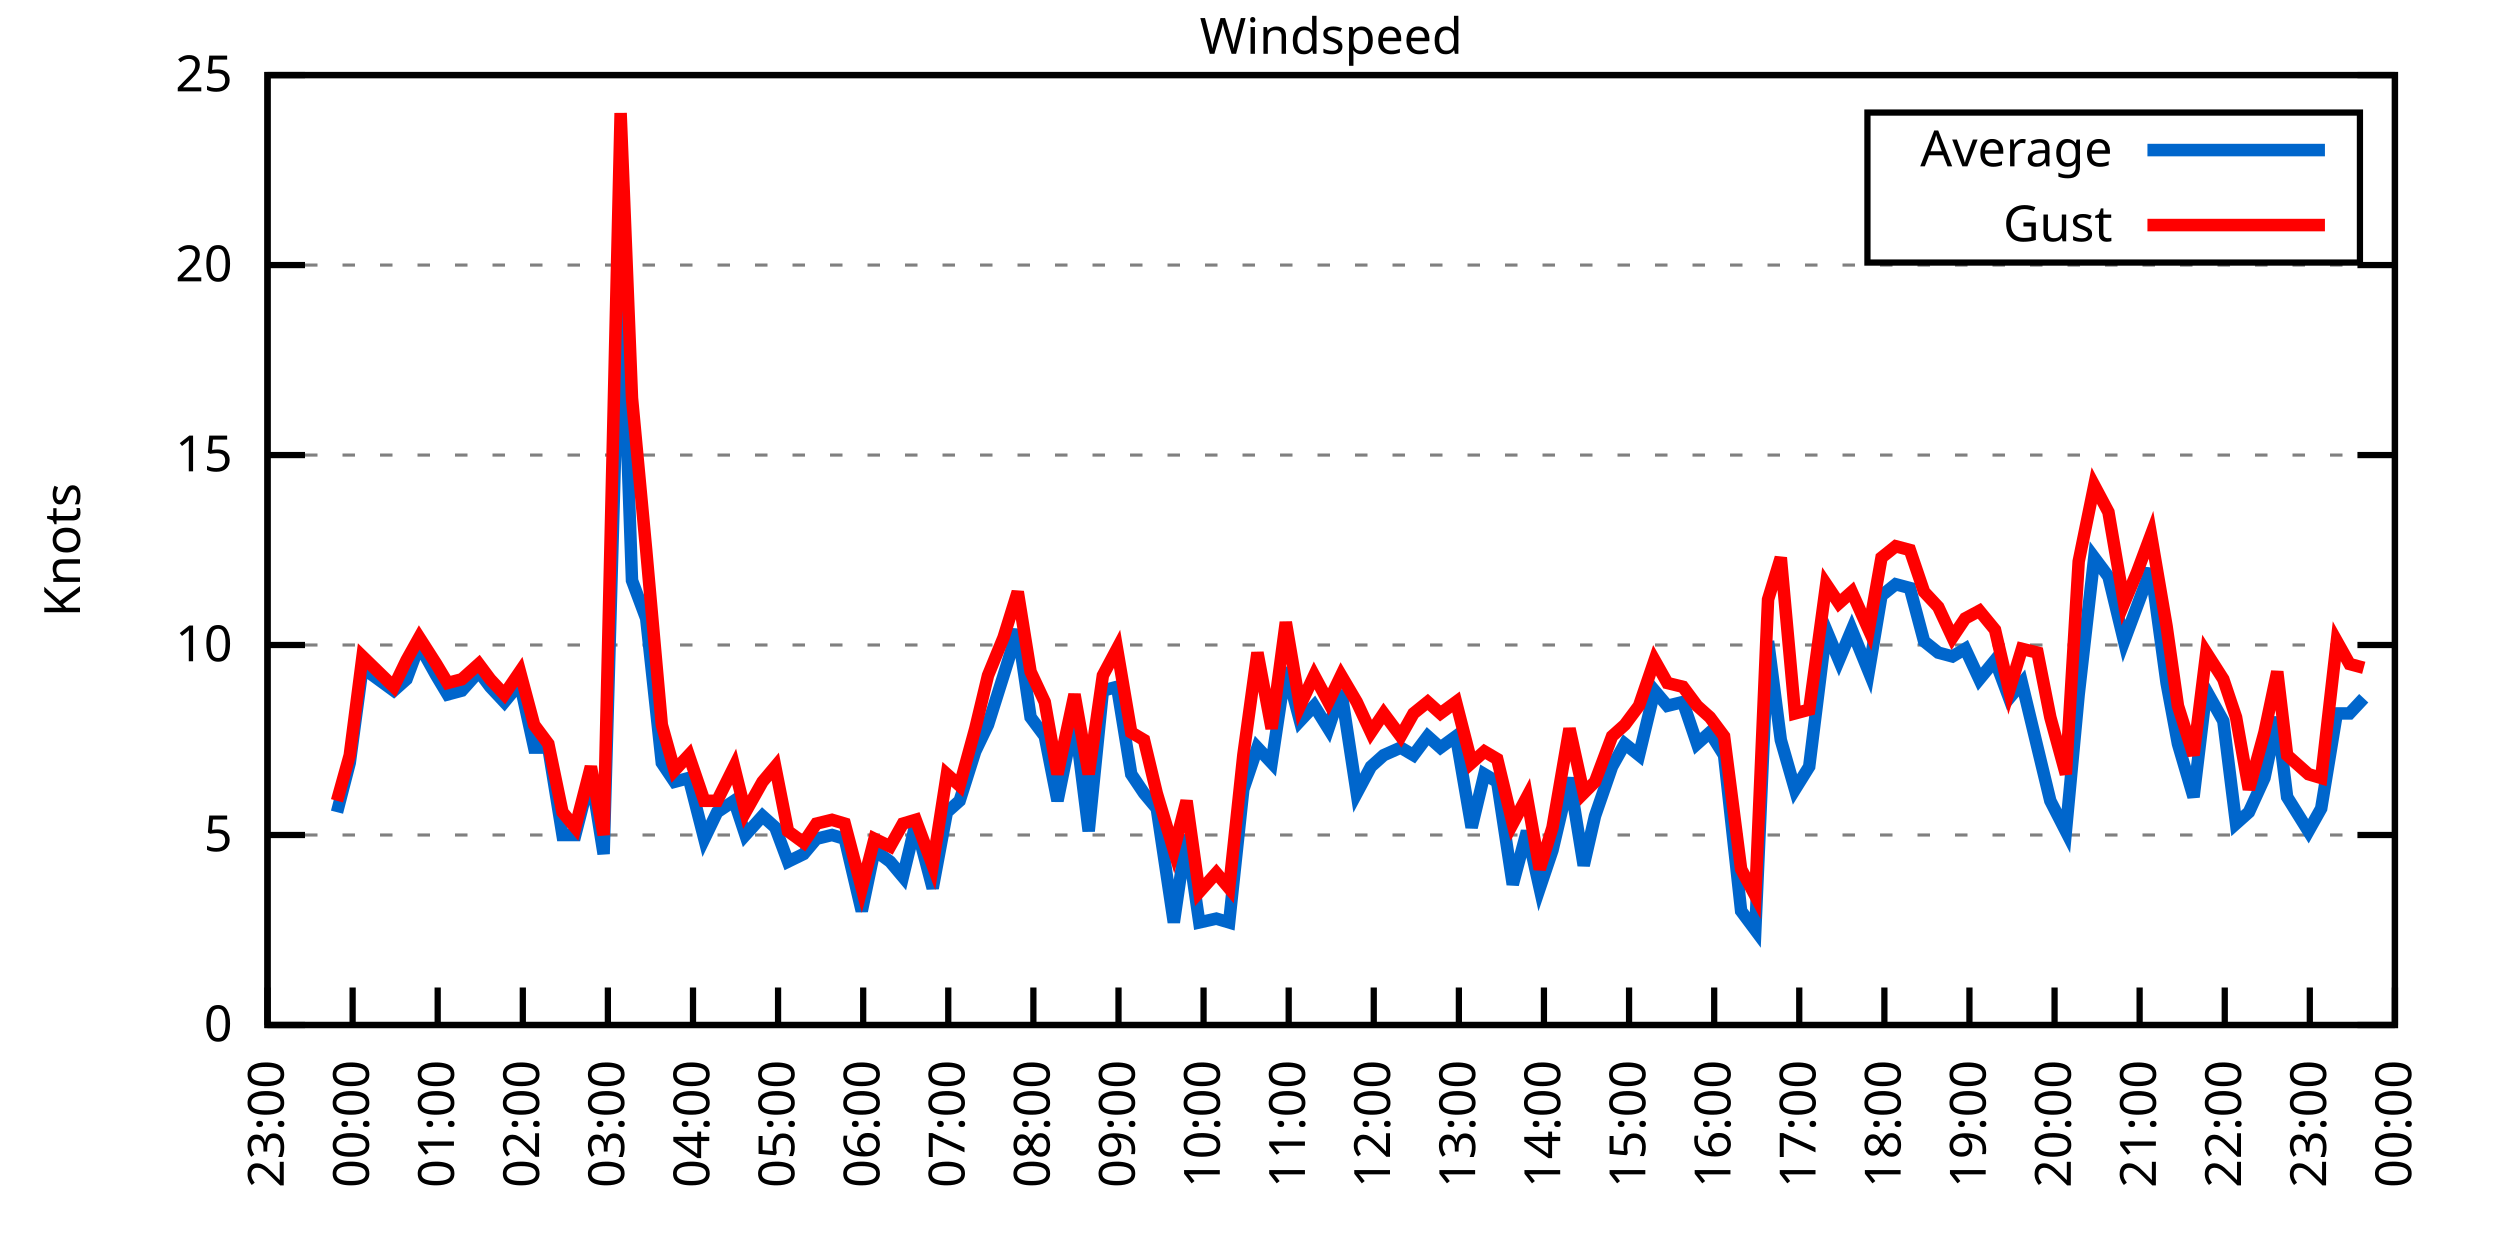
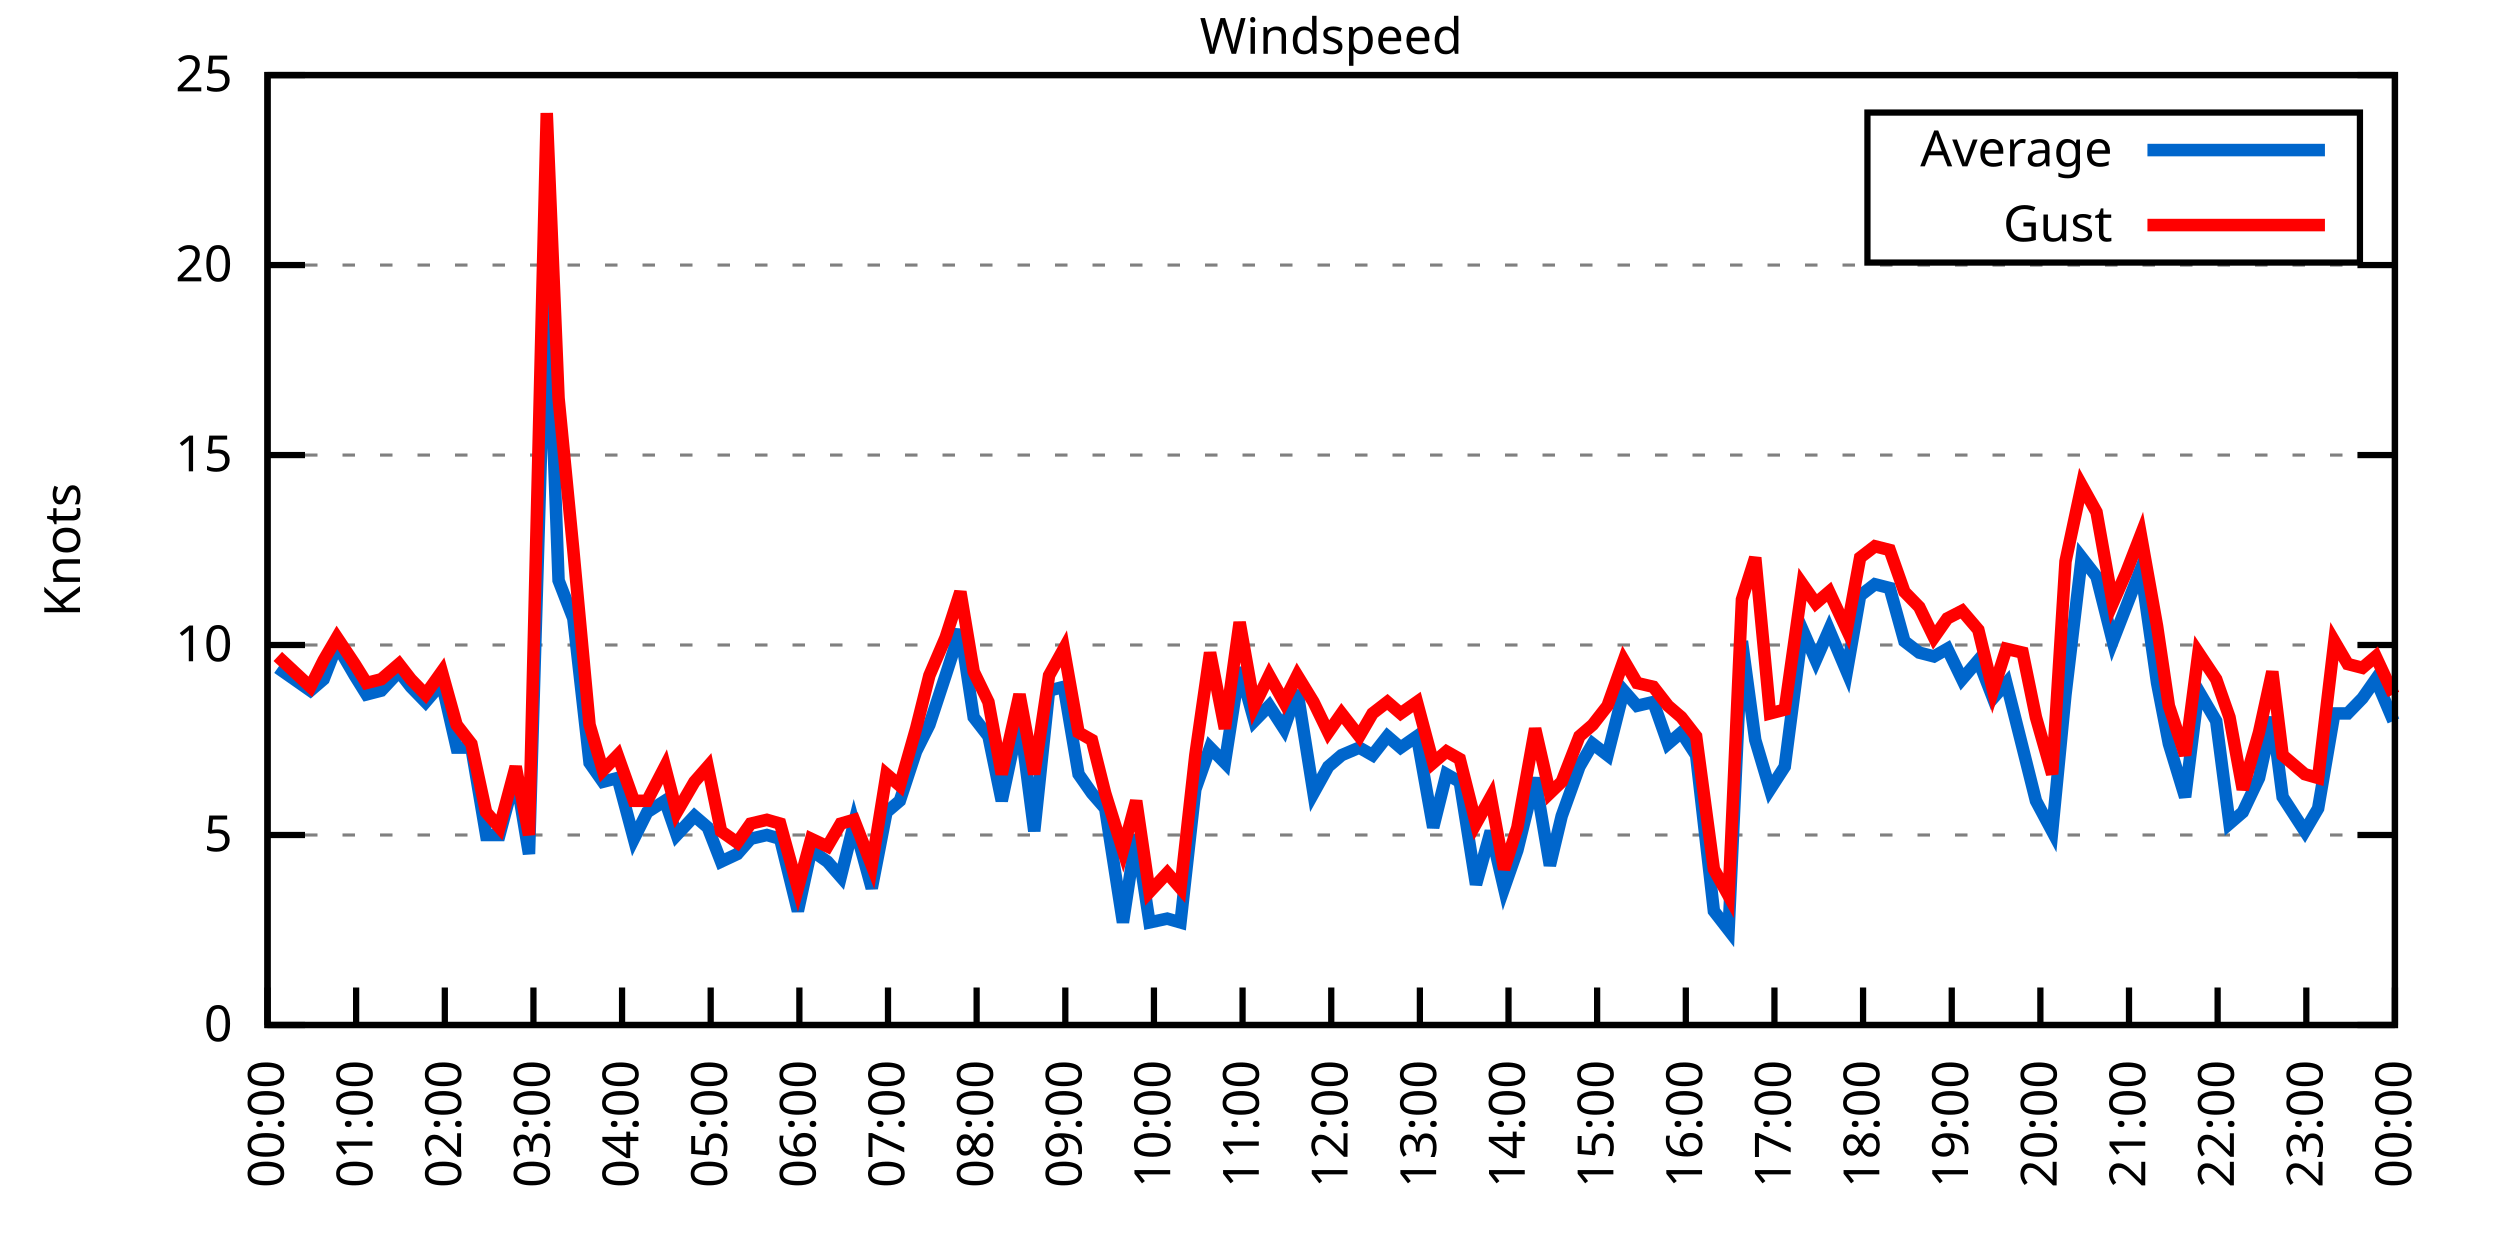
<svg xmlns="http://www.w3.org/2000/svg" xmlns:xlink="http://www.w3.org/1999/xlink" width="400" height="200" viewBox="0 0 400 200">
  <g id="gnuplot_canvas">
    <rect x="0" y="0" width="400" height="200" fill="none" />
    <defs>
      <circle id="gpDot" r="0.5" stroke-width="0.5" stroke="currentColor" />
      <path id="gpPt0" stroke-width="0.333" stroke="currentColor" d="M-1,0 h2 M0,-1 v2" />
      <path id="gpPt1" stroke-width="0.333" stroke="currentColor" d="M-1,-1 L1,1 M1,-1 L-1,1" />
      <path id="gpPt2" stroke-width="0.333" stroke="currentColor" d="M-1,0 L1,0 M0,-1 L0,1 M-1,-1 L1,1 M-1,1 L1,-1" />
      <rect id="gpPt3" stroke-width="0.333" stroke="currentColor" x="-1" y="-1" width="2" height="2" />
      <rect id="gpPt4" stroke-width="0.333" stroke="currentColor" fill="currentColor" x="-1" y="-1" width="2" height="2" />
      <circle id="gpPt5" stroke-width="0.333" stroke="currentColor" cx="0" cy="0" r="1" />
      <use xlink:href="#gpPt5" id="gpPt6" fill="currentColor" stroke="none" />
      <path id="gpPt7" stroke-width="0.333" stroke="currentColor" d="M0,-1.33 L-1.33,0.67 L1.33,0.67 z" />
      <use xlink:href="#gpPt7" id="gpPt8" fill="currentColor" stroke="none" />
      <use xlink:href="#gpPt7" id="gpPt9" stroke="currentColor" transform="rotate(180)" />
      <use xlink:href="#gpPt9" id="gpPt10" fill="currentColor" stroke="none" />
      <use xlink:href="#gpPt3" id="gpPt11" stroke="currentColor" transform="rotate(45)" />
      <use xlink:href="#gpPt11" id="gpPt12" fill="currentColor" stroke="none" />
      <path id="gpPt13" stroke-width="0.333" stroke="currentColor" d="M0,1.330 L1.265,0.411 L0.782,-1.067 L-0.782,-1.076 L-1.265,0.411 z" />
      <use xlink:href="#gpPt13" id="gpPt14" fill="currentColor" stroke="none" />
      <filter id="textbox" filterUnits="objectBoundingBox" x="0" y="0" height="1" width="1">
        <feFlood flood-color="white" flood-opacity="1" result="bgnd" />
        <feComposite in="SourceGraphic" in2="bgnd" operator="atop" />
      </filter>
      <filter id="greybox" filterUnits="objectBoundingBox" x="0" y="0" height="1" width="1">
        <feFlood flood-color="lightgrey" flood-opacity="1" result="grey" />
        <feComposite in="SourceGraphic" in2="grey" operator="atop" />
      </filter>
    </defs>
    <g fill="none" color="white" stroke="currentColor" stroke-width="1.00" stroke-linecap="butt" stroke-linejoin="miter">
</g>
    <g fill="none" color="black" stroke="currentColor" stroke-width="1.00" stroke-linecap="butt" stroke-linejoin="miter">
      <g stroke="none" shape-rendering="crispEdges">
        <polygon fill="rgb(255, 255, 255)" points="42.80,164.00 383.18,164.00 383.18,12.02 42.80,12.02 " />
      </g>
    </g>
    <g fill="none" color="black" stroke="currentColor" stroke-width="1.00" stroke-linecap="butt" stroke-linejoin="miter">
</g>
    <g fill="none" color="black" stroke="black" stroke-width="0.50" stroke-linecap="butt" stroke-linejoin="miter">
</g>
    <g fill="none" color="gray" stroke="currentColor" stroke-width="0.50" stroke-linecap="butt" stroke-linejoin="miter">
      <path stroke="gray" stroke-dasharray="2,4" class="gridline" d="M42.80,164.00 L383.19,164.00  " />
    </g>
    <g fill="none" color="gray" stroke="gray" stroke-width="1.00" stroke-linecap="butt" stroke-linejoin="miter">
</g>
    <g fill="none" color="black" stroke="currentColor" stroke-width="1.00" stroke-linecap="butt" stroke-linejoin="miter">
      <path stroke="black" d="M42.80,164.00 L48.80,164.00 M383.19,164.00 L377.19,164.00  " />
      <g transform="translate(37.20,166.60)" stroke="none" fill="black" font-family="Sans" font-size="8.00" text-anchor="end">
        <text>
          <tspan font-family="Sans"> 0</tspan>
        </text>
      </g>
    </g>
    <g fill="none" color="black" stroke="currentColor" stroke-width="1.00" stroke-linecap="butt" stroke-linejoin="miter">
</g>
    <g fill="none" color="black" stroke="black" stroke-width="0.50" stroke-linecap="butt" stroke-linejoin="miter">
</g>
    <g fill="none" color="gray" stroke="currentColor" stroke-width="0.50" stroke-linecap="butt" stroke-linejoin="miter">
      <path stroke="gray" stroke-dasharray="2,4" class="gridline" d="M42.80,133.60 L383.19,133.60  " />
    </g>
    <g fill="none" color="gray" stroke="gray" stroke-width="1.00" stroke-linecap="butt" stroke-linejoin="miter">
</g>
    <g fill="none" color="black" stroke="currentColor" stroke-width="1.00" stroke-linecap="butt" stroke-linejoin="miter">
      <path stroke="black" d="M42.80,133.60 L48.80,133.60 M383.19,133.60 L377.19,133.60  " />
      <g transform="translate(37.20,136.20)" stroke="none" fill="black" font-family="Sans" font-size="8.00" text-anchor="end">
        <text>
          <tspan font-family="Sans"> 5</tspan>
        </text>
      </g>
    </g>
    <g fill="none" color="black" stroke="currentColor" stroke-width="1.00" stroke-linecap="butt" stroke-linejoin="miter">
</g>
    <g fill="none" color="black" stroke="black" stroke-width="0.50" stroke-linecap="butt" stroke-linejoin="miter">
</g>
    <g fill="none" color="gray" stroke="currentColor" stroke-width="0.50" stroke-linecap="butt" stroke-linejoin="miter">
      <path stroke="gray" stroke-dasharray="2,4" class="gridline" d="M42.80,103.20 L383.19,103.20  " />
    </g>
    <g fill="none" color="gray" stroke="gray" stroke-width="1.00" stroke-linecap="butt" stroke-linejoin="miter">
</g>
    <g fill="none" color="black" stroke="currentColor" stroke-width="1.00" stroke-linecap="butt" stroke-linejoin="miter">
      <path stroke="black" d="M42.80,103.20 L48.80,103.20 M383.19,103.20 L377.19,103.20  " />
      <g transform="translate(37.20,105.80)" stroke="none" fill="black" font-family="Sans" font-size="8.00" text-anchor="end">
        <text>
          <tspan font-family="Sans"> 10</tspan>
        </text>
      </g>
    </g>
    <g fill="none" color="black" stroke="currentColor" stroke-width="1.00" stroke-linecap="butt" stroke-linejoin="miter">
</g>
    <g fill="none" color="black" stroke="black" stroke-width="0.50" stroke-linecap="butt" stroke-linejoin="miter">
</g>
    <g fill="none" color="gray" stroke="currentColor" stroke-width="0.50" stroke-linecap="butt" stroke-linejoin="miter">
      <path stroke="gray" stroke-dasharray="2,4" class="gridline" d="M42.80,72.81 L383.19,72.81  " />
    </g>
    <g fill="none" color="gray" stroke="gray" stroke-width="1.00" stroke-linecap="butt" stroke-linejoin="miter">
</g>
    <g fill="none" color="black" stroke="currentColor" stroke-width="1.00" stroke-linecap="butt" stroke-linejoin="miter">
      <path stroke="black" d="M42.80,72.81 L48.80,72.81 M383.19,72.81 L377.19,72.81  " />
      <g transform="translate(37.20,75.41)" stroke="none" fill="black" font-family="Sans" font-size="8.00" text-anchor="end">
        <text>
          <tspan font-family="Sans"> 15</tspan>
        </text>
      </g>
    </g>
    <g fill="none" color="black" stroke="currentColor" stroke-width="1.00" stroke-linecap="butt" stroke-linejoin="miter">
</g>
    <g fill="none" color="black" stroke="black" stroke-width="0.50" stroke-linecap="butt" stroke-linejoin="miter">
</g>
    <g fill="none" color="gray" stroke="currentColor" stroke-width="0.50" stroke-linecap="butt" stroke-linejoin="miter">
      <path stroke="gray" stroke-dasharray="2,4" class="gridline" d="M42.80,42.41 L383.19,42.41  " />
    </g>
    <g fill="none" color="gray" stroke="gray" stroke-width="1.00" stroke-linecap="butt" stroke-linejoin="miter">
</g>
    <g fill="none" color="black" stroke="currentColor" stroke-width="1.00" stroke-linecap="butt" stroke-linejoin="miter">
      <path stroke="black" d="M42.80,42.41 L48.80,42.41 M383.19,42.41 L377.19,42.41  " />
      <g transform="translate(37.20,45.01)" stroke="none" fill="black" font-family="Sans" font-size="8.00" text-anchor="end">
        <text>
          <tspan font-family="Sans"> 20</tspan>
        </text>
      </g>
    </g>
    <g fill="none" color="black" stroke="currentColor" stroke-width="1.00" stroke-linecap="butt" stroke-linejoin="miter">
</g>
    <g fill="none" color="black" stroke="black" stroke-width="0.50" stroke-linecap="butt" stroke-linejoin="miter">
</g>
    <g fill="none" color="gray" stroke="currentColor" stroke-width="0.50" stroke-linecap="butt" stroke-linejoin="miter">
      <path stroke="gray" stroke-dasharray="2,4" class="gridline" d="M42.80,12.01 L383.19,12.01  " />
    </g>
    <g fill="none" color="gray" stroke="gray" stroke-width="1.00" stroke-linecap="butt" stroke-linejoin="miter">
</g>
    <g fill="none" color="black" stroke="currentColor" stroke-width="1.00" stroke-linecap="butt" stroke-linejoin="miter">
      <path stroke="black" d="M42.80,12.01 L48.80,12.01 M383.19,12.01 L377.19,12.01  " />
      <g transform="translate(37.20,14.61)" stroke="none" fill="black" font-family="Sans" font-size="8.00" text-anchor="end">
        <text>
          <tspan font-family="Sans"> 25</tspan>
        </text>
      </g>
    </g>
    <g fill="none" color="black" stroke="currentColor" stroke-width="1.00" stroke-linecap="butt" stroke-linejoin="miter">
      <path stroke="black" d="M42.80,164.00 L42.80,158.00  " />
      <g transform="translate(45.40,169.60) rotate(270.00)" stroke="none" fill="black" font-family="Sans" font-size="8.00" text-anchor="end">
        <text>
-           <tspan font-family="Sans">23:00</tspan>
-         </text>
-       </g>
-     </g>
-     <g fill="none" color="black" stroke="currentColor" stroke-width="1.00" stroke-linecap="butt" stroke-linejoin="miter">
-       <path stroke="black" d="M56.42,164.00 L56.42,158.00  " />
-       <g transform="translate(59.02,169.60) rotate(270.00)" stroke="none" fill="black" font-family="Sans" font-size="8.00" text-anchor="end">
-         <text>
          <tspan font-family="Sans">00:00</tspan>
        </text>
      </g>
    </g>
    <g fill="none" color="black" stroke="currentColor" stroke-width="1.00" stroke-linecap="butt" stroke-linejoin="miter">
-       <path stroke="black" d="M70.03,164.00 L70.03,158.00  " />
-       <g transform="translate(72.63,169.60) rotate(270.00)" stroke="none" fill="black" font-family="Sans" font-size="8.00" text-anchor="end">
+       <path stroke="black" d="M56.98,164.00 L56.98,158.00  " />
+       <g transform="translate(59.58,169.60) rotate(270.00)" stroke="none" fill="black" font-family="Sans" font-size="8.00" text-anchor="end">
        <text>
          <tspan font-family="Sans">01:00</tspan>
        </text>
      </g>
    </g>
    <g fill="none" color="black" stroke="currentColor" stroke-width="1.00" stroke-linecap="butt" stroke-linejoin="miter">
-       <path stroke="black" d="M83.65,164.00 L83.65,158.00  " />
-       <g transform="translate(86.25,169.60) rotate(270.00)" stroke="none" fill="black" font-family="Sans" font-size="8.00" text-anchor="end">
+       <path stroke="black" d="M71.17,164.00 L71.17,158.00  " />
+       <g transform="translate(73.77,169.60) rotate(270.00)" stroke="none" fill="black" font-family="Sans" font-size="8.00" text-anchor="end">
        <text>
          <tspan font-family="Sans">02:00</tspan>
        </text>
      </g>
    </g>
    <g fill="none" color="black" stroke="currentColor" stroke-width="1.00" stroke-linecap="butt" stroke-linejoin="miter">
-       <path stroke="black" d="M97.26,164.00 L97.26,158.00  " />
-       <g transform="translate(99.86,169.60) rotate(270.00)" stroke="none" fill="black" font-family="Sans" font-size="8.00" text-anchor="end">
+       <path stroke="black" d="M85.35,164.00 L85.35,158.00  " />
+       <g transform="translate(87.95,169.60) rotate(270.00)" stroke="none" fill="black" font-family="Sans" font-size="8.00" text-anchor="end">
        <text>
          <tspan font-family="Sans">03:00</tspan>
        </text>
      </g>
    </g>
    <g fill="none" color="black" stroke="currentColor" stroke-width="1.00" stroke-linecap="butt" stroke-linejoin="miter">
-       <path stroke="black" d="M110.88,164.00 L110.88,158.00  " />
-       <g transform="translate(113.48,169.60) rotate(270.00)" stroke="none" fill="black" font-family="Sans" font-size="8.00" text-anchor="end">
+       <path stroke="black" d="M99.53,164.00 L99.53,158.00  " />
+       <g transform="translate(102.13,169.60) rotate(270.00)" stroke="none" fill="black" font-family="Sans" font-size="8.00" text-anchor="end">
        <text>
          <tspan font-family="Sans">04:00</tspan>
        </text>
      </g>
    </g>
    <g fill="none" color="black" stroke="currentColor" stroke-width="1.00" stroke-linecap="butt" stroke-linejoin="miter">
-       <path stroke="black" d="M124.49,164.00 L124.49,158.00  " />
-       <g transform="translate(127.09,169.60) rotate(270.00)" stroke="none" fill="black" font-family="Sans" font-size="8.00" text-anchor="end">
+       <path stroke="black" d="M113.71,164.00 L113.71,158.00  " />
+       <g transform="translate(116.31,169.60) rotate(270.00)" stroke="none" fill="black" font-family="Sans" font-size="8.00" text-anchor="end">
        <text>
          <tspan font-family="Sans">05:00</tspan>
        </text>
      </g>
    </g>
    <g fill="none" color="black" stroke="currentColor" stroke-width="1.00" stroke-linecap="butt" stroke-linejoin="miter">
-       <path stroke="black" d="M138.11,164.00 L138.11,158.00  " />
-       <g transform="translate(140.71,169.60) rotate(270.00)" stroke="none" fill="black" font-family="Sans" font-size="8.00" text-anchor="end">
+       <path stroke="black" d="M127.90,164.00 L127.90,158.00  " />
+       <g transform="translate(130.50,169.60) rotate(270.00)" stroke="none" fill="black" font-family="Sans" font-size="8.00" text-anchor="end">
        <text>
          <tspan font-family="Sans">06:00</tspan>
        </text>
      </g>
    </g>
    <g fill="none" color="black" stroke="currentColor" stroke-width="1.00" stroke-linecap="butt" stroke-linejoin="miter">
-       <path stroke="black" d="M151.72,164.00 L151.72,158.00  " />
-       <g transform="translate(154.32,169.60) rotate(270.00)" stroke="none" fill="black" font-family="Sans" font-size="8.00" text-anchor="end">
+       <path stroke="black" d="M142.08,164.00 L142.08,158.00  " />
+       <g transform="translate(144.68,169.60) rotate(270.00)" stroke="none" fill="black" font-family="Sans" font-size="8.00" text-anchor="end">
        <text>
          <tspan font-family="Sans">07:00</tspan>
        </text>
      </g>
    </g>
    <g fill="none" color="black" stroke="currentColor" stroke-width="1.00" stroke-linecap="butt" stroke-linejoin="miter">
-       <path stroke="black" d="M165.34,164.00 L165.34,158.00  " />
-       <g transform="translate(167.94,169.60) rotate(270.00)" stroke="none" fill="black" font-family="Sans" font-size="8.00" text-anchor="end">
+       <path stroke="black" d="M156.26,164.00 L156.26,158.00  " />
+       <g transform="translate(158.86,169.60) rotate(270.00)" stroke="none" fill="black" font-family="Sans" font-size="8.00" text-anchor="end">
        <text>
          <tspan font-family="Sans">08:00</tspan>
        </text>
      </g>
    </g>
    <g fill="none" color="black" stroke="currentColor" stroke-width="1.00" stroke-linecap="butt" stroke-linejoin="miter">
-       <path stroke="black" d="M178.96,164.00 L178.96,158.00  " />
-       <g transform="translate(181.56,169.60) rotate(270.00)" stroke="none" fill="black" font-family="Sans" font-size="8.00" text-anchor="end">
+       <path stroke="black" d="M170.45,164.00 L170.45,158.00  " />
+       <g transform="translate(173.05,169.60) rotate(270.00)" stroke="none" fill="black" font-family="Sans" font-size="8.00" text-anchor="end">
        <text>
          <tspan font-family="Sans">09:00</tspan>
        </text>
      </g>
    </g>
    <g fill="none" color="black" stroke="currentColor" stroke-width="1.00" stroke-linecap="butt" stroke-linejoin="miter">
-       <path stroke="black" d="M192.57,164.00 L192.57,158.00  " />
-       <g transform="translate(195.17,169.60) rotate(270.00)" stroke="none" fill="black" font-family="Sans" font-size="8.00" text-anchor="end">
+       <path stroke="black" d="M184.63,164.00 L184.63,158.00  " />
+       <g transform="translate(187.23,169.60) rotate(270.00)" stroke="none" fill="black" font-family="Sans" font-size="8.00" text-anchor="end">
        <text>
          <tspan font-family="Sans">10:00</tspan>
        </text>
      </g>
    </g>
    <g fill="none" color="black" stroke="currentColor" stroke-width="1.00" stroke-linecap="butt" stroke-linejoin="miter">
-       <path stroke="black" d="M206.19,164.00 L206.19,158.00  " />
-       <g transform="translate(208.79,169.60) rotate(270.00)" stroke="none" fill="black" font-family="Sans" font-size="8.00" text-anchor="end">
+       <path stroke="black" d="M198.81,164.00 L198.81,158.00  " />
+       <g transform="translate(201.41,169.60) rotate(270.00)" stroke="none" fill="black" font-family="Sans" font-size="8.00" text-anchor="end">
        <text>
          <tspan font-family="Sans">11:00</tspan>
        </text>
      </g>
    </g>
    <g fill="none" color="black" stroke="currentColor" stroke-width="1.00" stroke-linecap="butt" stroke-linejoin="miter">
-       <path stroke="black" d="M219.80,164.00 L219.80,158.00  " />
-       <g transform="translate(222.40,169.60) rotate(270.00)" stroke="none" fill="black" font-family="Sans" font-size="8.00" text-anchor="end">
+       <path stroke="black" d="M213.00,164.00 L213.00,158.00  " />
+       <g transform="translate(215.60,169.60) rotate(270.00)" stroke="none" fill="black" font-family="Sans" font-size="8.00" text-anchor="end">
        <text>
          <tspan font-family="Sans">12:00</tspan>
        </text>
      </g>
    </g>
    <g fill="none" color="black" stroke="currentColor" stroke-width="1.00" stroke-linecap="butt" stroke-linejoin="miter">
-       <path stroke="black" d="M233.42,164.00 L233.42,158.00  " />
-       <g transform="translate(236.02,169.60) rotate(270.00)" stroke="none" fill="black" font-family="Sans" font-size="8.00" text-anchor="end">
+       <path stroke="black" d="M227.18,164.00 L227.18,158.00  " />
+       <g transform="translate(229.78,169.60) rotate(270.00)" stroke="none" fill="black" font-family="Sans" font-size="8.00" text-anchor="end">
        <text>
          <tspan font-family="Sans">13:00</tspan>
        </text>
      </g>
    </g>
    <g fill="none" color="black" stroke="currentColor" stroke-width="1.00" stroke-linecap="butt" stroke-linejoin="miter">
-       <path stroke="black" d="M247.03,164.00 L247.03,158.00  " />
-       <g transform="translate(249.63,169.60) rotate(270.00)" stroke="none" fill="black" font-family="Sans" font-size="8.00" text-anchor="end">
+       <path stroke="black" d="M241.36,164.00 L241.36,158.00  " />
+       <g transform="translate(243.96,169.60) rotate(270.00)" stroke="none" fill="black" font-family="Sans" font-size="8.00" text-anchor="end">
        <text>
          <tspan font-family="Sans">14:00</tspan>
        </text>
      </g>
    </g>
    <g fill="none" color="black" stroke="currentColor" stroke-width="1.00" stroke-linecap="butt" stroke-linejoin="miter">
-       <path stroke="black" d="M260.65,164.00 L260.65,158.00  " />
-       <g transform="translate(263.25,169.60) rotate(270.00)" stroke="none" fill="black" font-family="Sans" font-size="8.00" text-anchor="end">
+       <path stroke="black" d="M255.54,164.00 L255.54,158.00  " />
+       <g transform="translate(258.14,169.60) rotate(270.00)" stroke="none" fill="black" font-family="Sans" font-size="8.00" text-anchor="end">
        <text>
          <tspan font-family="Sans">15:00</tspan>
        </text>
      </g>
    </g>
    <g fill="none" color="black" stroke="currentColor" stroke-width="1.00" stroke-linecap="butt" stroke-linejoin="miter">
-       <path stroke="black" d="M274.27,164.00 L274.27,158.00  " />
-       <g transform="translate(276.87,169.60) rotate(270.00)" stroke="none" fill="black" font-family="Sans" font-size="8.00" text-anchor="end">
+       <path stroke="black" d="M269.73,164.00 L269.73,158.00  " />
+       <g transform="translate(272.33,169.60) rotate(270.00)" stroke="none" fill="black" font-family="Sans" font-size="8.00" text-anchor="end">
        <text>
          <tspan font-family="Sans">16:00</tspan>
        </text>
      </g>
    </g>
    <g fill="none" color="black" stroke="currentColor" stroke-width="1.00" stroke-linecap="butt" stroke-linejoin="miter">
-       <path stroke="black" d="M287.88,164.00 L287.88,158.00  " />
-       <g transform="translate(290.48,169.60) rotate(270.00)" stroke="none" fill="black" font-family="Sans" font-size="8.00" text-anchor="end">
+       <path stroke="black" d="M283.91,164.00 L283.91,158.00  " />
+       <g transform="translate(286.51,169.60) rotate(270.00)" stroke="none" fill="black" font-family="Sans" font-size="8.00" text-anchor="end">
        <text>
          <tspan font-family="Sans">17:00</tspan>
        </text>
      </g>
    </g>
    <g fill="none" color="black" stroke="currentColor" stroke-width="1.00" stroke-linecap="butt" stroke-linejoin="miter">
-       <path stroke="black" d="M301.50,164.00 L301.50,158.00  " />
-       <g transform="translate(304.10,169.60) rotate(270.00)" stroke="none" fill="black" font-family="Sans" font-size="8.00" text-anchor="end">
+       <path stroke="black" d="M298.09,164.00 L298.09,158.00  " />
+       <g transform="translate(300.69,169.60) rotate(270.00)" stroke="none" fill="black" font-family="Sans" font-size="8.00" text-anchor="end">
        <text>
          <tspan font-family="Sans">18:00</tspan>
        </text>
      </g>
    </g>
    <g fill="none" color="black" stroke="currentColor" stroke-width="1.00" stroke-linecap="butt" stroke-linejoin="miter">
-       <path stroke="black" d="M315.11,164.00 L315.11,158.00  " />
-       <g transform="translate(317.71,169.60) rotate(270.00)" stroke="none" fill="black" font-family="Sans" font-size="8.00" text-anchor="end">
+       <path stroke="black" d="M312.28,164.00 L312.28,158.00  " />
+       <g transform="translate(314.88,169.60) rotate(270.00)" stroke="none" fill="black" font-family="Sans" font-size="8.00" text-anchor="end">
        <text>
          <tspan font-family="Sans">19:00</tspan>
        </text>
      </g>
    </g>
    <g fill="none" color="black" stroke="currentColor" stroke-width="1.00" stroke-linecap="butt" stroke-linejoin="miter">
-       <path stroke="black" d="M328.73,164.00 L328.73,158.00  " />
-       <g transform="translate(331.33,169.60) rotate(270.00)" stroke="none" fill="black" font-family="Sans" font-size="8.00" text-anchor="end">
+       <path stroke="black" d="M326.46,164.00 L326.46,158.00  " />
+       <g transform="translate(329.06,169.60) rotate(270.00)" stroke="none" fill="black" font-family="Sans" font-size="8.00" text-anchor="end">
        <text>
          <tspan font-family="Sans">20:00</tspan>
        </text>
      </g>
    </g>
    <g fill="none" color="black" stroke="currentColor" stroke-width="1.00" stroke-linecap="butt" stroke-linejoin="miter">
-       <path stroke="black" d="M342.34,164.00 L342.34,158.00  " />
-       <g transform="translate(344.94,169.60) rotate(270.00)" stroke="none" fill="black" font-family="Sans" font-size="8.00" text-anchor="end">
+       <path stroke="black" d="M340.64,164.00 L340.64,158.00  " />
+       <g transform="translate(343.24,169.60) rotate(270.00)" stroke="none" fill="black" font-family="Sans" font-size="8.00" text-anchor="end">
        <text>
          <tspan font-family="Sans">21:00</tspan>
        </text>
      </g>
    </g>
    <g fill="none" color="black" stroke="currentColor" stroke-width="1.00" stroke-linecap="butt" stroke-linejoin="miter">
-       <path stroke="black" d="M355.96,164.00 L355.96,158.00  " />
-       <g transform="translate(358.56,169.60) rotate(270.00)" stroke="none" fill="black" font-family="Sans" font-size="8.00" text-anchor="end">
+       <path stroke="black" d="M354.82,164.00 L354.82,158.00  " />
+       <g transform="translate(357.42,169.60) rotate(270.00)" stroke="none" fill="black" font-family="Sans" font-size="8.00" text-anchor="end">
        <text>
          <tspan font-family="Sans">22:00</tspan>
        </text>
      </g>
    </g>
    <g fill="none" color="black" stroke="currentColor" stroke-width="1.00" stroke-linecap="butt" stroke-linejoin="miter">
-       <path stroke="black" d="M369.57,164.00 L369.57,158.00  " />
-       <g transform="translate(372.17,169.60) rotate(270.00)" stroke="none" fill="black" font-family="Sans" font-size="8.00" text-anchor="end">
+       <path stroke="black" d="M369.01,164.00 L369.01,158.00  " />
+       <g transform="translate(371.61,169.60) rotate(270.00)" stroke="none" fill="black" font-family="Sans" font-size="8.00" text-anchor="end">
        <text>
          <tspan font-family="Sans">23:00</tspan>
        </text>
      </g>
    </g>
    <g fill="none" color="black" stroke="currentColor" stroke-width="1.00" stroke-linecap="butt" stroke-linejoin="miter">
      <path stroke="black" d="M383.19,164.00 L383.19,158.00  " />
      <g transform="translate(385.79,169.60) rotate(270.00)" stroke="none" fill="black" font-family="Sans" font-size="8.00" text-anchor="end">
        <text>
          <tspan font-family="Sans">00:00</tspan>
        </text>
      </g>
    </g>
    <g fill="none" color="black" stroke="currentColor" stroke-width="1.00" stroke-linecap="butt" stroke-linejoin="miter">
</g>
    <g fill="none" color="black" stroke="currentColor" stroke-width="1.00" stroke-linecap="butt" stroke-linejoin="miter">
      <path stroke="black" d="M42.80,12.01 L42.80,164.00 L383.19,164.00 L383.19,12.01 L42.80,12.01 Z  " />
    </g>
    <g fill="none" color="black" stroke="currentColor" stroke-width="1.00" stroke-linecap="butt" stroke-linejoin="miter">
</g>
    <g fill="none" color="black" stroke="currentColor" stroke-width="1.00" stroke-linecap="butt" stroke-linejoin="miter">
      <path stroke="black" d="M298.79,42.01 L298.79,18.01 L377.59,18.01 L377.59,42.01 L298.79,42.01 Z  " />
    </g>
    <g id="Windspeed_plot_1">
      <g fill="none" color="white" stroke="black" stroke-width="2.00" stroke-linecap="butt" stroke-linejoin="miter">
</g>
      <g fill="none" color="black" stroke="currentColor" stroke-width="2.00" stroke-linecap="butt" stroke-linejoin="miter">
        <g transform="translate(337.99,26.61)" stroke="none" fill="black" font-family="Sans" font-size="8.00" text-anchor="end">
          <text>
            <tspan font-family="Sans">Average</tspan>
          </text>
        </g>
      </g>
      <g fill="none" color="black" stroke="currentColor" stroke-width="2.00" stroke-linecap="butt" stroke-linejoin="miter">
-         <path stroke="rgb(  0, 102, 204)" d="M343.59,24.01 L371.99,24.01 M53.92,129.95 L55.96,122.05 L58.00,106.85 L63.00,110.50 L65.04,108.68 L67.08,103.20   L69.80,108.07 L71.62,111.11 L73.89,110.50 L76.61,107.46 L78.43,109.89 L80.70,112.32 L83.19,109.28 L85.46,119.62   L87.73,119.62 L90.00,133.60 L92.04,133.60 L94.54,123.87 L96.58,136.64 L99.30,41.80 L101.12,92.87 L103.39,98.95   L105.89,122.05 L107.93,125.09 L110.20,124.48 L112.69,134.21 L114.74,129.95 L117.46,128.13 L119.27,133.60 L122.00,130.56   L124.04,132.39 L126.08,137.86 L128.58,136.64 L130.62,134.21 L133.12,133.60 L135.16,134.21 L137.88,145.76 L139.92,136.03   L142.42,137.86 L144.46,140.29 L146.51,131.78 L149.23,142.11 L151.50,129.95 L153.54,128.13 L156.04,120.23 L158.08,115.97   L160.57,108.07 L162.84,100.77 L164.89,114.76 L167.16,117.80 L169.20,128.13 L171.92,114.76 L174.19,132.99 L176.46,110.50   L178.73,109.89 L181.00,123.87 L183.04,126.91 L185.08,129.35 L187.81,147.59 L189.85,133.60 L191.89,147.59 L194.61,146.98   L196.66,147.59 L198.93,126.31 L201.19,119.62 L203.46,122.05 L205.73,106.85 L208.00,115.36 L210.27,112.93 L212.54,116.58   L214.58,110.50 L217.08,126.91 L219.35,122.66 L221.39,120.83 L224.11,119.62 L226.16,120.83 L228.43,117.80 L230.47,119.62   L232.96,117.80 L235.46,132.39 L237.50,123.87 L239.55,125.09 L242.04,141.51 L244.31,132.99 L246.35,142.11 L248.40,136.03   L251.12,124.48 L253.39,138.47 L255.20,130.56 L257.93,122.66 L259.97,119.01 L262.24,120.83 L264.73,110.50 L266.78,112.93   L269.27,112.32 L271.54,119.01 L273.58,117.19 L275.85,120.83 L278.58,145.76 L280.85,148.80 L282.89,102.60 L284.93,118.40   L287.20,126.31 L289.47,122.66 L292.19,100.77 L294.23,105.64 L296.28,100.77 L299.00,107.46 L301.04,95.30 L303.31,93.48   L305.58,94.08 L307.85,102.60 L310.12,104.42 L312.39,105.03 L314.43,103.81 L316.70,108.68 L319.20,105.64 L321.47,111.72   L323.51,109.28 L326.00,119.62 L328.05,128.13 L330.54,132.99 L332.59,111.11 L335.08,89.22 L337.35,92.26 L339.85,102.60   L341.89,97.12 L344.16,91.04 L346.65,109.28 L348.47,119.01 L350.97,127.52 L353.01,110.50 L355.73,115.36 L357.77,131.78   L359.82,129.95 L362.31,124.48 L364.36,114.76 L365.94,127.52 L369.35,132.99 L371.39,129.35 L373.89,114.15 L375.93,114.15   L378.20,111.72  " />
+         <path stroke="rgb(  0, 102, 204)" d="M343.59,24.01 L371.99,24.01 M44.45,106.85 L49.66,110.50 L51.78,108.68 L53.91,103.20 L56.75,108.07 L58.64,111.11   L61.00,110.50 L63.84,107.46 L65.73,109.89 L68.09,112.32 L70.69,109.28 L73.06,119.62 L75.42,119.62 L77.78,133.60   L79.91,133.60 L82.51,123.87 L84.64,136.64 L87.48,41.80 L89.37,92.87 L91.73,98.95 L94.33,122.05 L96.46,125.09   L98.82,124.48 L101.42,134.21 L103.55,129.95 L106.39,128.13 L108.28,133.60 L111.11,130.56 L113.24,132.39 L115.37,137.86   L117.97,136.64 L120.10,134.21 L122.70,133.60 L124.82,134.21 L127.66,145.76 L129.79,136.03 L132.39,137.86 L134.52,140.29   L136.64,131.78 L139.48,142.11 L141.84,129.95 L143.97,128.13 L146.57,120.23 L148.70,115.97 L151.30,108.07 L153.66,100.77   L155.79,114.76 L158.15,117.80 L160.28,128.13 L163.12,114.76 L165.48,132.99 L167.85,110.50 L170.21,109.89 L172.57,123.87   L174.70,126.91 L176.83,129.35 L179.67,147.59 L181.79,133.60 L183.92,147.59 L186.76,146.98 L188.88,147.59 L191.25,126.31   L193.61,119.62 L195.98,122.05 L198.34,106.85 L200.70,115.36 L203.07,112.93 L205.43,116.58 L207.56,110.50 L210.16,126.91   L212.52,122.66 L214.65,120.83 L217.49,119.62 L219.61,120.83 L221.98,117.80 L224.10,119.62 L226.71,117.80 L229.31,132.39   L231.43,123.87 L233.56,125.09 L236.16,141.51 L238.52,132.99 L240.65,142.11 L242.78,136.03 L245.62,124.48 L247.98,138.47   L249.87,130.56 L252.71,122.66 L254.83,119.01 L257.20,120.83 L259.80,110.50 L261.93,112.93 L264.53,112.32 L266.89,119.01   L269.02,117.19 L271.38,120.83 L274.22,145.76 L276.58,148.80 L278.71,102.60 L280.84,118.40 L283.20,126.31 L285.56,122.66   L288.40,100.77 L290.53,105.64 L292.66,100.77 L295.49,107.46 L297.62,95.30 L299.98,93.48 L302.35,94.08 L304.71,102.60   L307.08,104.42 L309.44,105.03 L311.57,103.81 L313.93,108.68 L316.53,105.64 L318.89,111.72 L321.02,109.28 L323.62,119.62   L325.75,128.13 L328.35,132.99 L330.48,111.11 L333.08,89.22 L335.44,92.26 L338.04,102.60 L340.17,97.12 L342.53,91.04   L345.13,109.28 L347.02,119.01 L349.62,127.52 L351.75,110.50 L354.59,115.36 L356.72,131.78 L358.84,129.95 L361.44,124.48   L363.57,114.76 L365.22,127.52 L368.77,132.99 L370.90,129.35 L373.50,114.15 L375.63,114.15 L377.99,111.72 L380.12,108.68   L382.95,115.36  " />
      </g>
    </g>
    <g id="Windspeed_plot_2">
      <g fill="none" color="black" stroke="currentColor" stroke-width="2.00" stroke-linecap="butt" stroke-linejoin="miter">
        <g transform="translate(337.99,38.61)" stroke="none" fill="black" font-family="Sans" font-size="8.00" text-anchor="end">
          <text>
            <tspan font-family="Sans">Gust</tspan>
          </text>
        </g>
      </g>
      <g fill="none" color="black" stroke="currentColor" stroke-width="2.00" stroke-linecap="butt" stroke-linejoin="miter">
-         <path stroke="rgb(255,   0,   0)" d="M343.59,36.01 L371.99,36.01 M53.92,128.13 L55.96,120.83 L58.00,105.03 L63.00,109.89 L65.04,105.64 L67.08,101.99   L69.80,106.24 L71.62,109.28 L73.89,108.68 L76.61,106.24 L78.43,108.68 L80.70,111.11 L83.19,107.46 L85.46,115.97   L87.73,119.01 L90.00,129.95 L92.04,132.39 L94.54,122.66 L96.58,133.60 L99.30,18.09 L101.12,63.69 L103.39,88.00   L105.89,115.97 L107.93,123.27 L110.20,120.83 L112.69,128.13 L114.74,128.13 L117.46,122.66 L119.27,129.95 L122.00,125.09   L124.04,122.66 L126.08,132.99 L128.58,134.82 L130.62,131.78 L133.12,131.17 L135.16,131.78 L137.88,142.11 L139.92,134.21   L142.42,135.43 L144.46,131.78 L146.51,131.17 L149.23,138.47 L151.50,123.87 L153.54,125.70 L156.04,116.58 L158.08,108.07   L160.57,101.99 L162.84,94.69 L164.89,107.46 L167.16,112.32 L169.20,123.87 L171.92,111.11 L174.19,123.87 L176.46,108.07   L178.73,103.81 L181.00,117.19 L183.04,118.40 L185.08,126.91 L187.81,136.03 L189.85,128.13 L191.89,142.72 L194.61,139.68   L196.66,142.11 L198.93,120.83 L201.19,104.42 L203.46,116.58 L205.73,99.56 L208.00,112.93 L210.27,108.07 L212.54,112.32   L214.58,108.07 L217.08,112.32 L219.35,117.19 L221.39,114.15 L224.11,117.80 L226.16,114.15 L228.43,112.32 L230.47,114.15   L232.96,112.32 L235.46,122.05 L237.50,120.23 L239.55,121.44 L242.04,131.78 L244.31,127.52 L246.35,139.07 L248.40,132.39   L251.12,116.58 L253.39,126.91 L255.20,125.09 L257.93,117.80 L259.97,115.97 L262.24,112.93 L264.73,105.64 L266.78,109.28   L269.27,109.89 L271.54,112.93 L273.58,114.76 L275.85,117.80 L278.58,139.07 L280.85,143.33 L282.89,95.91 L284.93,89.22   L287.20,114.15 L289.47,113.54 L292.19,93.48 L294.23,96.52 L296.28,94.69 L299.00,100.77 L301.04,89.22 L303.31,87.40   L305.58,88.00 L307.85,94.69 L310.12,97.12 L312.39,101.99 L314.43,98.95 L316.70,97.73 L319.20,100.77 L321.47,110.50   L323.51,103.81 L326.00,104.42 L328.05,114.76 L330.54,123.87 L332.59,89.83 L335.08,77.67 L337.35,81.93 L339.85,96.52   L341.89,91.65 L344.16,85.57 L346.65,100.16 L348.47,112.93 L350.97,120.83 L353.01,104.42 L355.73,108.68 L357.77,114.76   L359.82,126.31 L362.31,117.19 L364.36,107.46 L365.94,120.83 L369.35,123.87 L371.39,124.48 L373.89,102.60 L375.93,106.24   L378.20,106.85  " />
+         <path stroke="rgb(255,   0,   0)" d="M343.59,36.01 L371.99,36.01 M44.45,105.03 L49.66,109.89 L51.78,105.64 L53.91,101.99 L56.75,106.24 L58.64,109.28   L61.00,108.68 L63.84,106.24 L65.73,108.68 L68.09,111.11 L70.69,107.46 L73.06,115.97 L75.42,119.01 L77.78,129.95   L79.91,132.39 L82.51,122.66 L84.64,133.60 L87.48,18.09 L89.37,63.69 L91.73,88.00 L94.33,115.97 L96.46,123.27   L98.82,120.83 L101.42,128.13 L103.55,128.13 L106.39,122.66 L108.28,129.95 L111.11,125.09 L113.24,122.66 L115.37,132.99   L117.97,134.82 L120.10,131.78 L122.70,131.17 L124.82,131.78 L127.66,142.11 L129.79,134.21 L132.39,135.43 L134.52,131.78   L136.64,131.17 L139.48,138.47 L141.84,123.87 L143.97,125.70 L146.57,116.58 L148.70,108.07 L151.30,101.99 L153.66,94.69   L155.79,107.46 L158.15,112.32 L160.28,123.87 L163.12,111.11 L165.48,123.87 L167.85,108.07 L170.21,103.81 L172.57,117.19   L174.70,118.40 L176.83,126.91 L179.67,136.03 L181.79,128.13 L183.92,142.72 L186.76,139.68 L188.88,142.11 L191.25,120.83   L193.61,104.42 L195.98,116.58 L198.34,99.56 L200.70,112.93 L203.07,108.07 L205.43,112.32 L207.56,108.07 L210.16,112.32   L212.52,117.19 L214.65,114.15 L217.49,117.80 L219.61,114.15 L221.98,112.32 L224.10,114.15 L226.71,112.32 L229.31,122.05   L231.43,120.23 L233.56,121.44 L236.16,131.78 L238.52,127.52 L240.65,139.07 L242.78,132.39 L245.62,116.58 L247.98,126.91   L249.87,125.09 L252.71,117.80 L254.83,115.97 L257.20,112.93 L259.80,105.64 L261.93,109.28 L264.53,109.89 L266.89,112.93   L269.02,114.76 L271.38,117.80 L274.22,139.07 L276.58,143.33 L278.71,95.91 L280.84,89.22 L283.20,114.15 L285.56,113.54   L288.40,93.48 L290.53,96.52 L292.66,94.69 L295.49,100.77 L297.62,89.22 L299.98,87.40 L302.35,88.00 L304.71,94.69   L307.08,97.12 L309.44,101.99 L311.57,98.95 L313.93,97.73 L316.53,100.77 L318.89,110.50 L321.02,103.81 L323.62,104.42   L325.75,114.76 L328.35,123.87 L330.48,89.83 L333.08,77.67 L335.44,81.93 L338.04,96.52 L340.17,91.65 L342.53,85.57   L345.13,100.16 L347.02,112.93 L349.62,120.83 L351.75,104.42 L354.59,108.68 L356.72,114.76 L358.84,126.31 L361.44,117.19   L363.57,107.46 L365.22,120.83 L368.77,123.87 L370.90,124.48 L373.50,102.60 L375.63,106.24 L377.99,106.85 L380.12,105.03   L382.95,111.11  " />
      </g>
    </g>
    <g fill="none" color="black" stroke="currentColor" stroke-width="2.00" stroke-linecap="butt" stroke-linejoin="miter">
</g>
    <g fill="none" color="black" stroke="black" stroke-width="1.00" stroke-linecap="butt" stroke-linejoin="miter">
</g>
    <g fill="none" color="black" stroke="currentColor" stroke-width="1.00" stroke-linecap="butt" stroke-linejoin="miter">
      <path stroke="black" d="M42.80,12.01 L42.80,164.00 L383.19,164.00 L383.19,12.01 L42.80,12.01 Z  " />
      <g transform="translate(12.80,88.01) rotate(270.00)" stroke="none" fill="black" font-family="Sans" font-size="8.00" text-anchor="middle">
        <text>
          <tspan font-family="Sans">Knots</tspan>
        </text>
      </g>
    </g>
    <g fill="none" color="black" stroke="currentColor" stroke-width="1.00" stroke-linecap="butt" stroke-linejoin="miter">
</g>
    <g fill="none" color="black" stroke="currentColor" stroke-width="1.00" stroke-linecap="butt" stroke-linejoin="miter">
      <g transform="translate(212.99,8.61)" stroke="none" fill="black" font-family="Sans" font-size="8.00" text-anchor="middle">
        <text>
          <tspan font-family="Sans">Windspeed</tspan>
        </text>
      </g>
    </g>
    <g fill="none" color="black" stroke="currentColor" stroke-width="1.00" stroke-linecap="butt" stroke-linejoin="miter">
</g>
  </g>
</svg>
